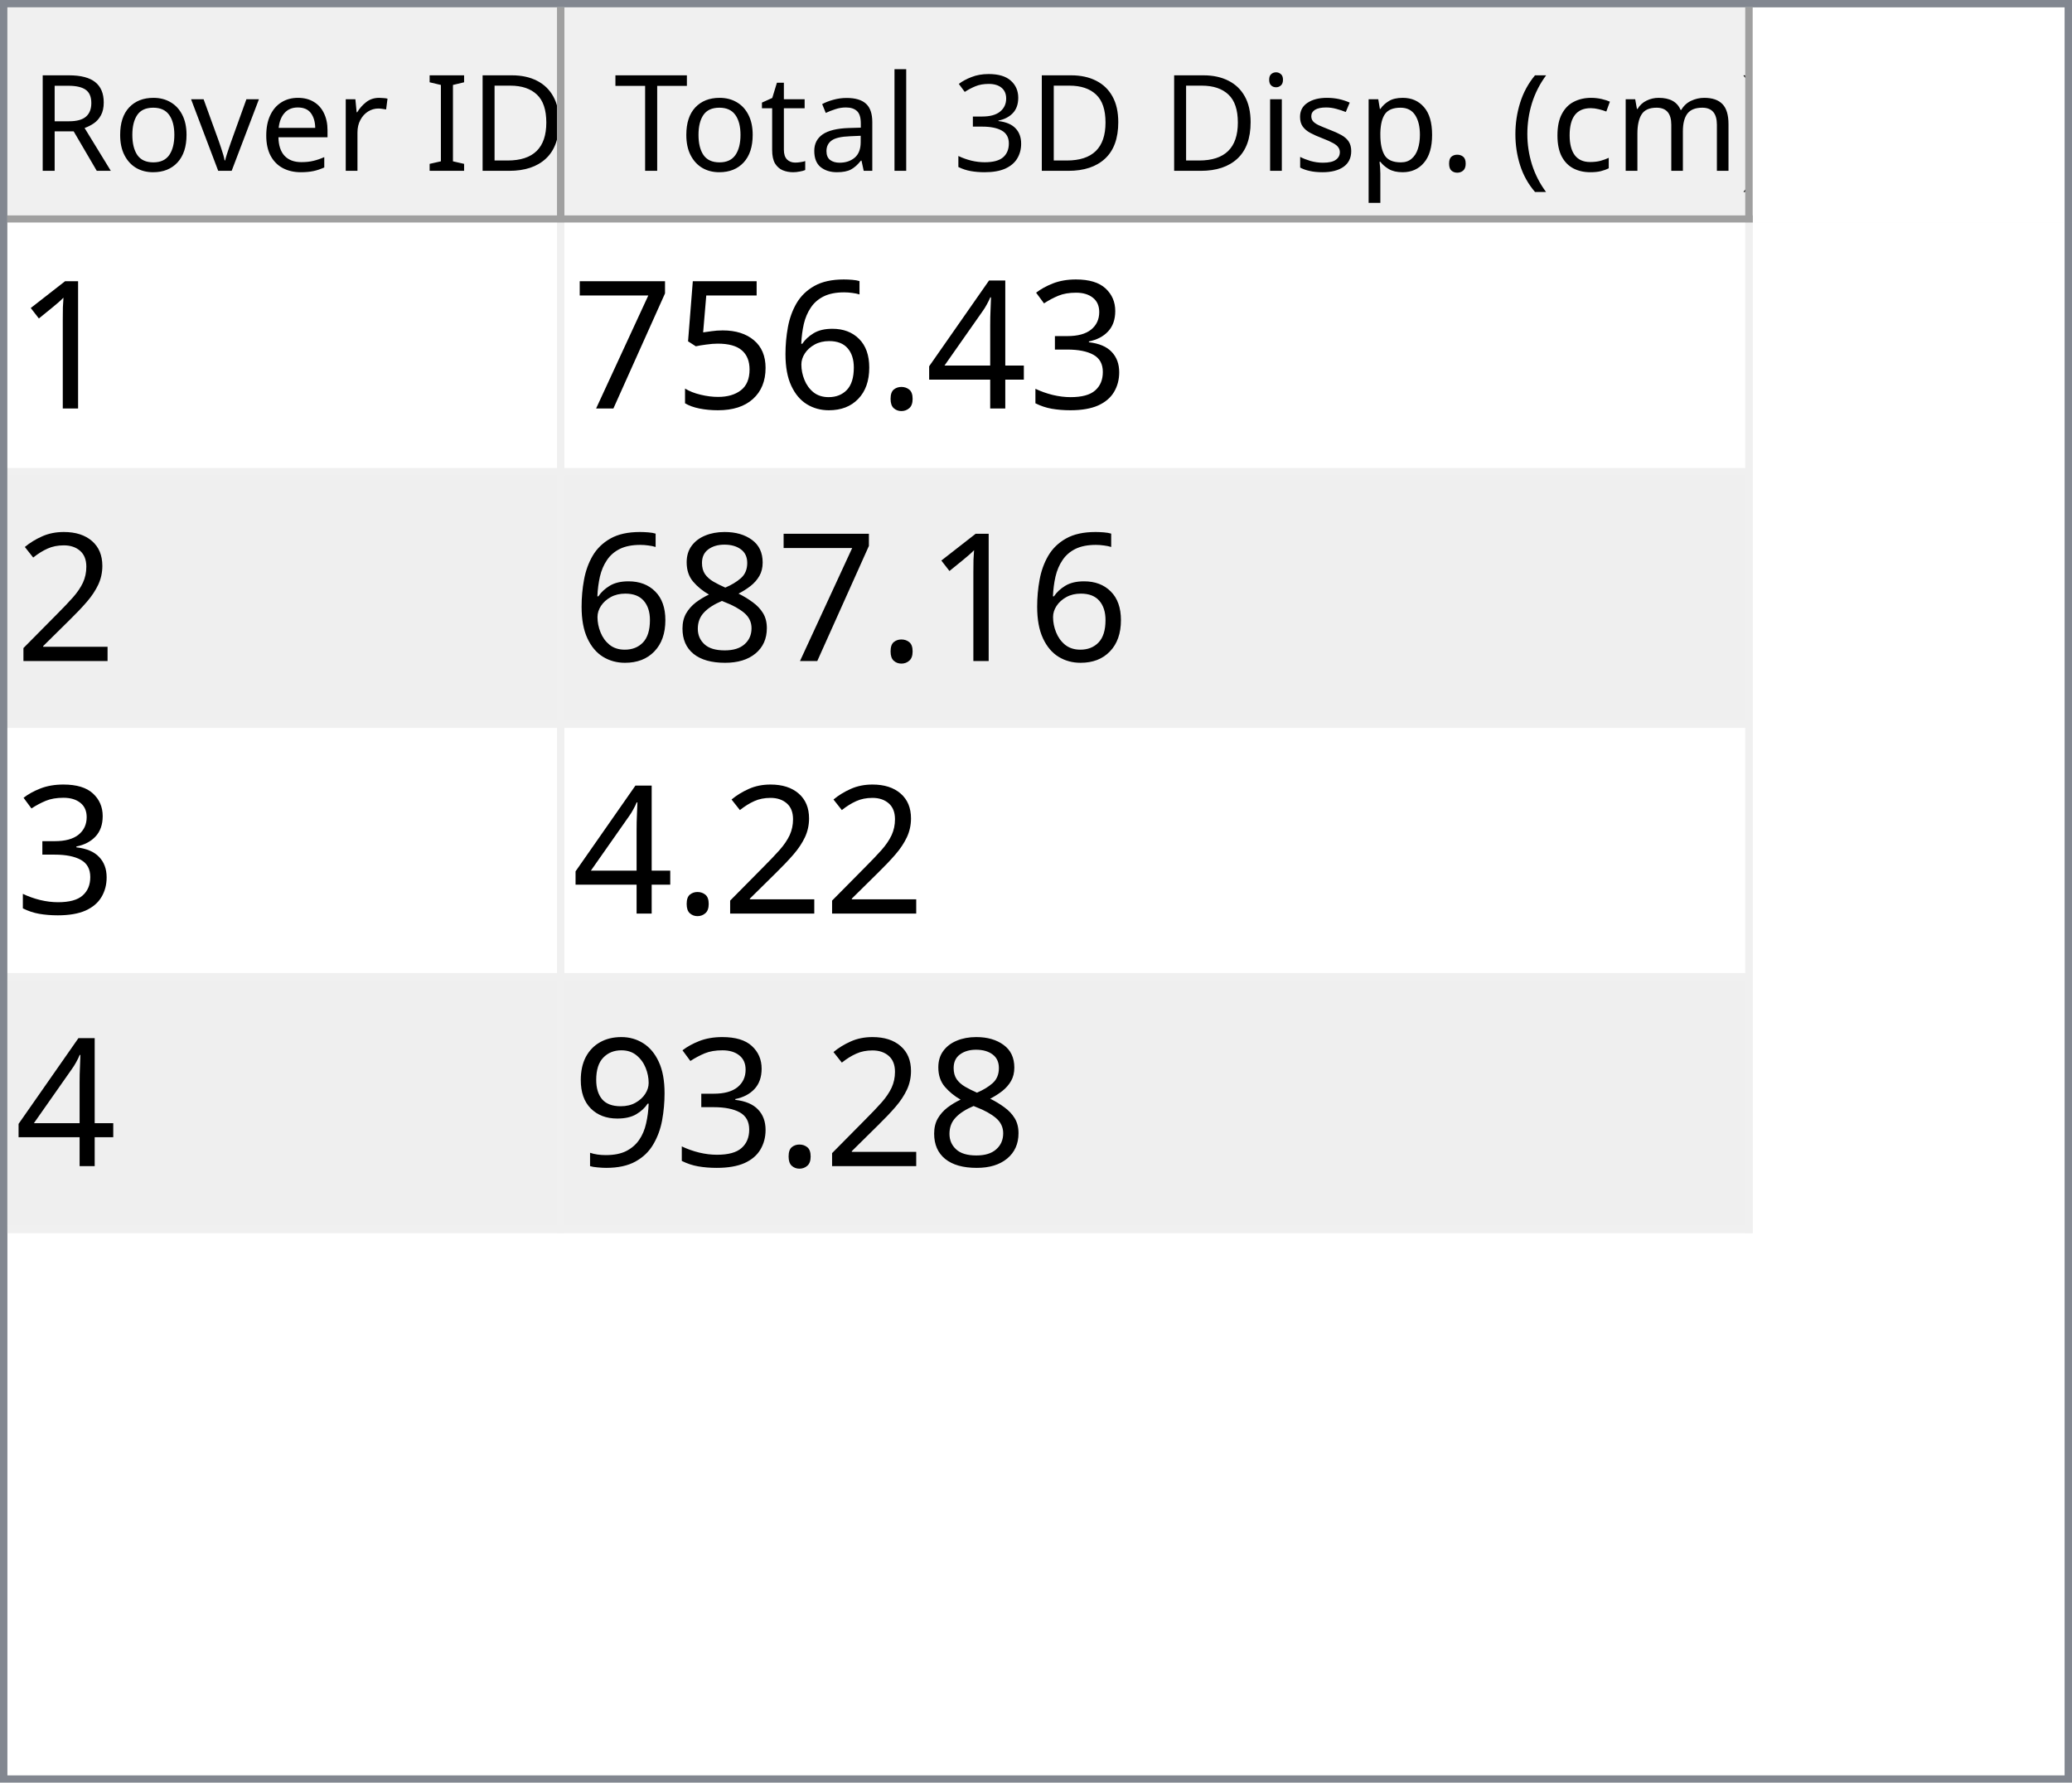
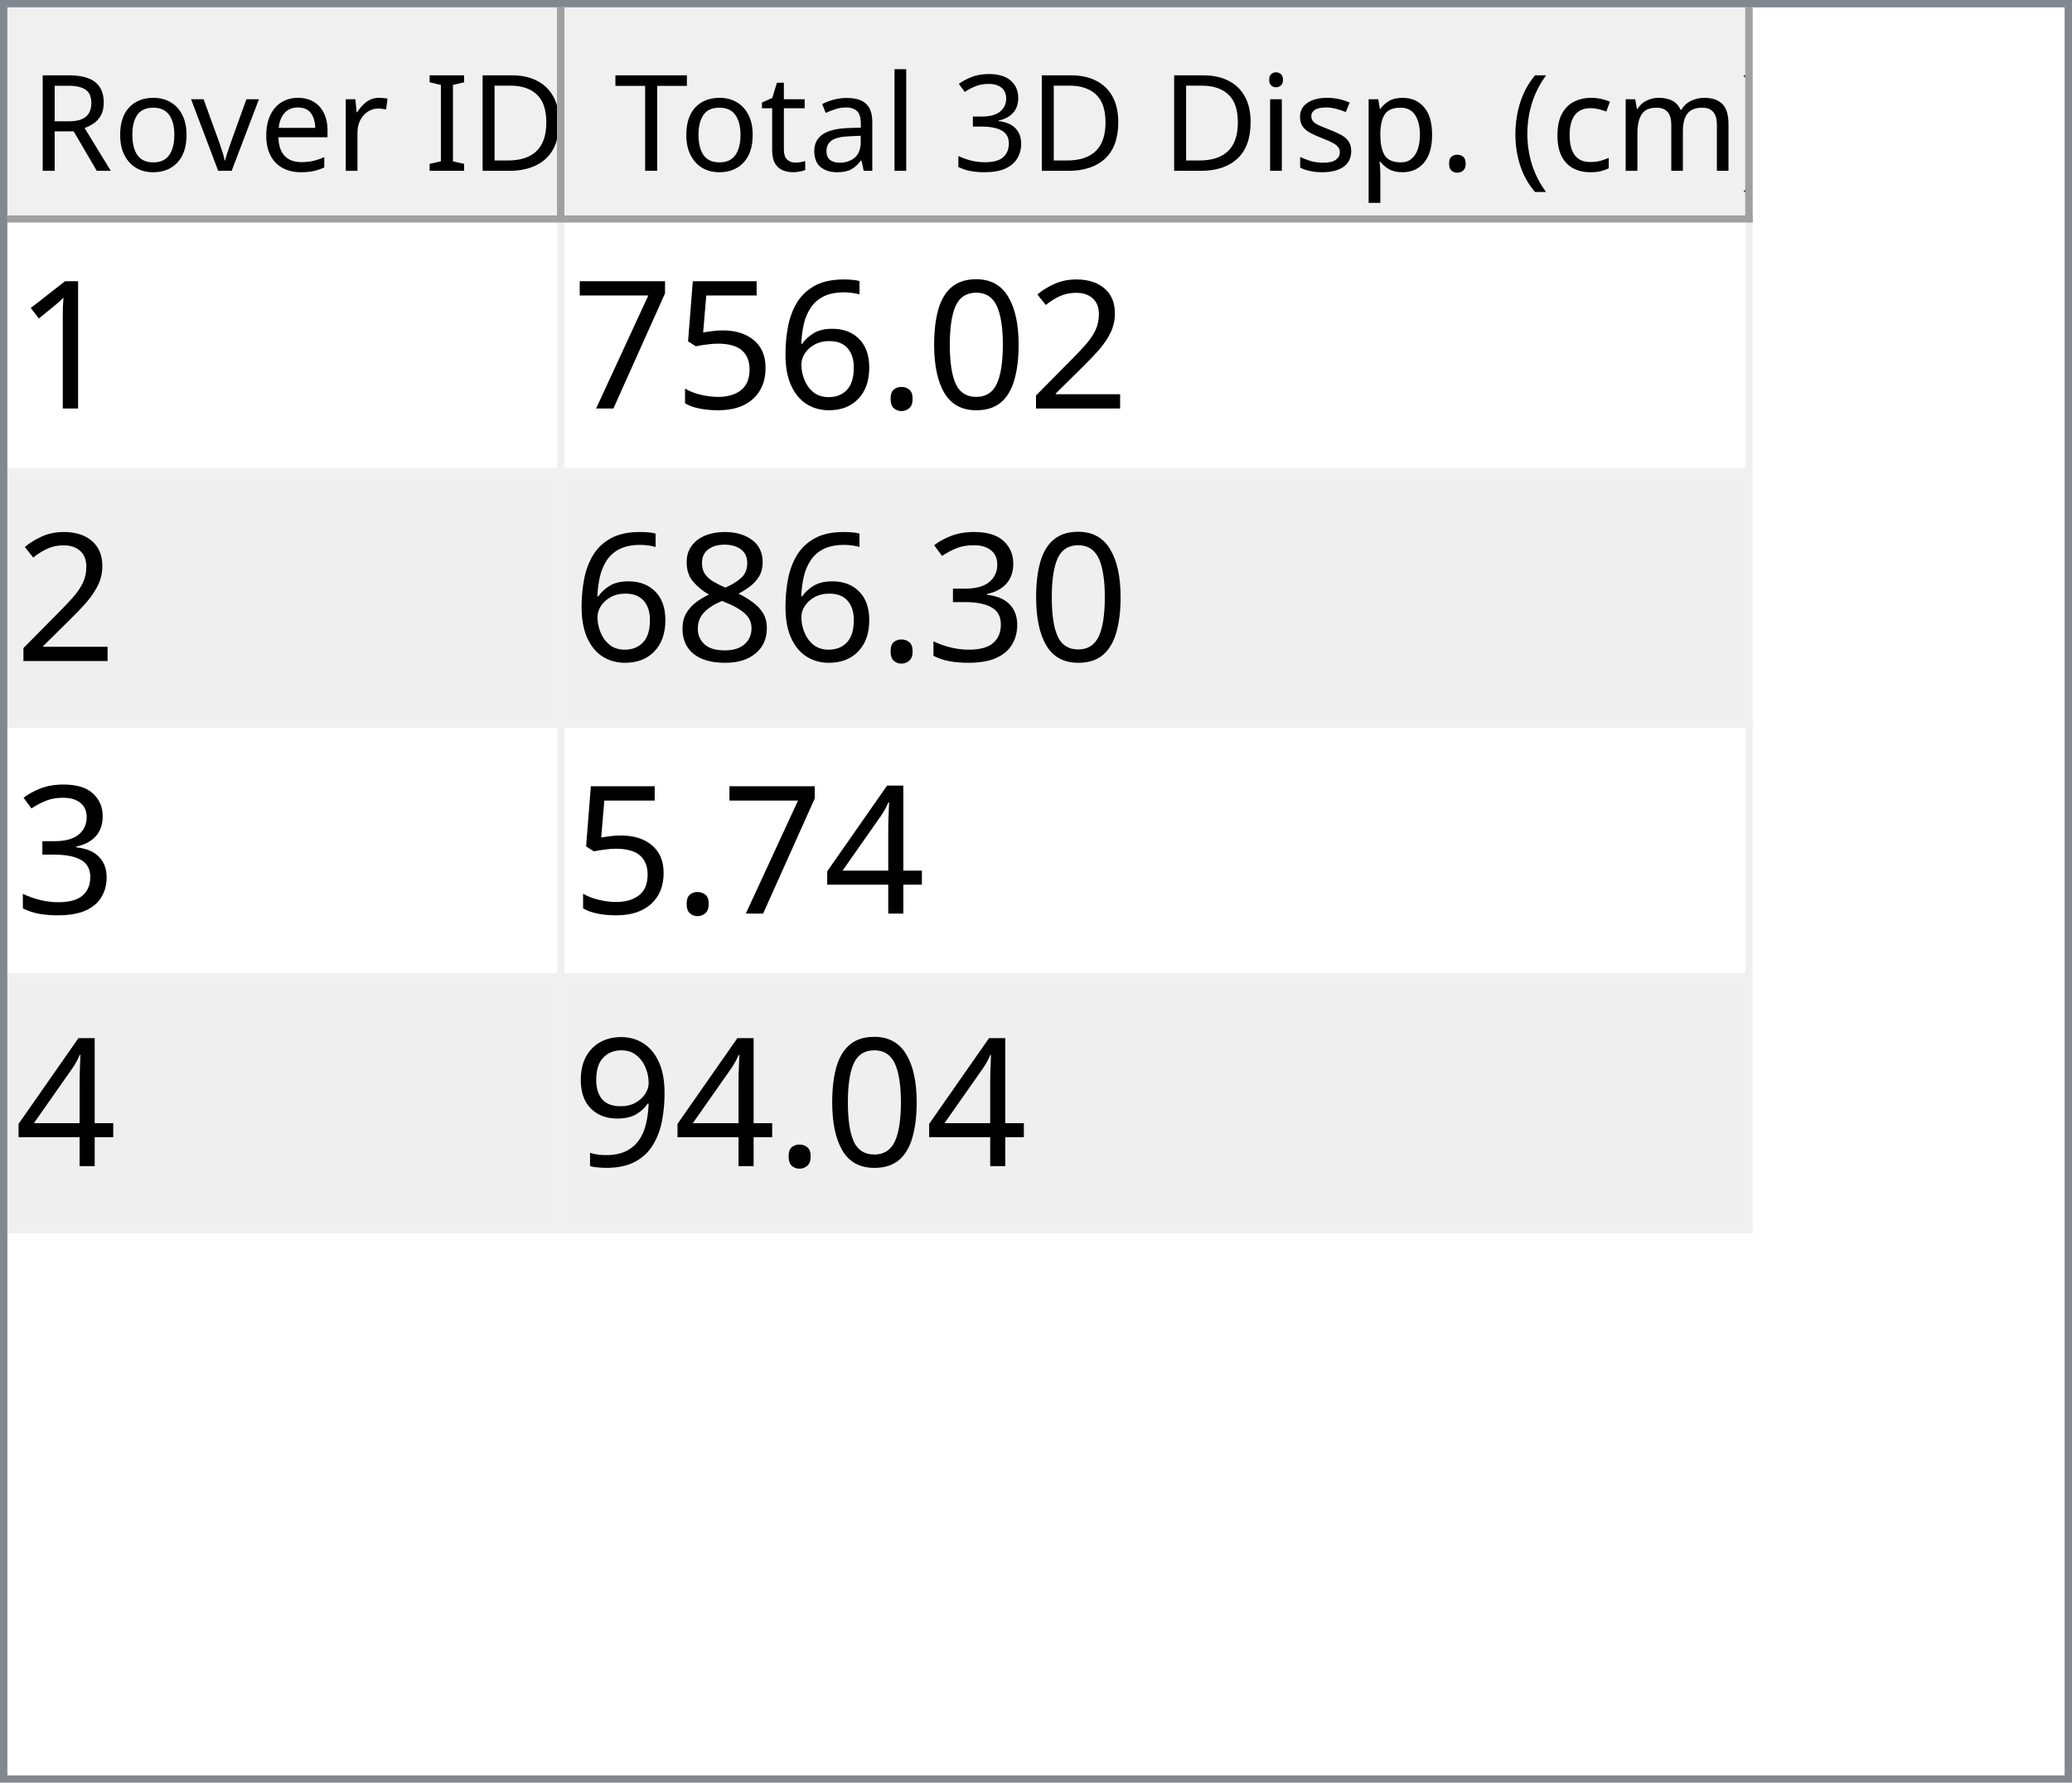
<svg xmlns="http://www.w3.org/2000/svg" style="fill-opacity:1; color-rendering:auto; color-interpolation:auto; text-rendering:auto; stroke:black; stroke-linecap:square; stroke-miterlimit:10; shape-rendering:auto; stroke-opacity:1; fill:black; stroke-dasharray:none; font-weight:normal; stroke-width:1; font-family:'Dialog'; font-style:normal; stroke-linejoin:miter; font-size:12px; stroke-dashoffset:0; image-rendering:auto;" width="279" height="240">
  <defs id="genericDefs" />
  <g>
    <defs id="defs1">
      <clipPath clipPathUnits="userSpaceOnUse" id="clipPath1">
        <path d="M0 0 L279 0 L279 240 L0 240 L0 0 Z" />
      </clipPath>
      <clipPath clipPathUnits="userSpaceOnUse" id="clipPath2">
        <path d="M0 0 L0 240 L279 240 L279 0 Z" />
      </clipPath>
      <clipPath clipPathUnits="userSpaceOnUse" id="clipPath3">
        <path d="M0 0 L0 29 L277 29 L277 0 Z" />
      </clipPath>
      <clipPath clipPathUnits="userSpaceOnUse" id="clipPath4">
        <path d="M0 0 L0 29 L75 29 L75 0 Z" />
      </clipPath>
      <clipPath clipPathUnits="userSpaceOnUse" id="clipPath5">
        <path d="M1 1 L1 28 L74 28 L74 1 Z" />
      </clipPath>
      <clipPath clipPathUnits="userSpaceOnUse" id="clipPath6">
        <path d="M0 0 L0 27 L73 27 L73 0 Z" />
      </clipPath>
      <clipPath clipPathUnits="userSpaceOnUse" id="clipPath7">
        <path d="M-0.5 -0.5 L-0.5 28.5 L74.5 28.5 L74.5 -0.5 Z" />
      </clipPath>
      <clipPath clipPathUnits="userSpaceOnUse" id="clipPath8">
        <path d="M0 0 L0 29 L160 29 L160 0 Z" />
      </clipPath>
      <clipPath clipPathUnits="userSpaceOnUse" id="clipPath9">
        <path d="M1 1 L1 28 L159 28 L159 1 Z" />
      </clipPath>
      <clipPath clipPathUnits="userSpaceOnUse" id="clipPath10">
        <path d="M0 0 L0 27 L158 27 L158 0 Z" />
      </clipPath>
      <clipPath clipPathUnits="userSpaceOnUse" id="clipPath11">
        <path d="M-0.5 -0.5 L-0.5 28.5 L159.5 28.5 L159.5 -0.5 Z" />
      </clipPath>
      <clipPath clipPathUnits="userSpaceOnUse" id="clipPath12">
        <path d="M0 0 L0 209 L277 209 L277 0 Z" />
      </clipPath>
      <clipPath clipPathUnits="userSpaceOnUse" id="clipPath13">
        <path d="M0 0 L0 136 L235 136 L235 0 Z" />
      </clipPath>
      <clipPath clipPathUnits="userSpaceOnUse" id="clipPath14">
        <path d="M-0.5 -0.5 L-0.5 135.5 L234.5 135.5 L234.5 -0.5 Z" />
      </clipPath>
      <clipPath clipPathUnits="userSpaceOnUse" id="clipPath15">
        <path d="M0 0 L0 33 L74 33 L74 0 Z" />
      </clipPath>
      <clipPath clipPathUnits="userSpaceOnUse" id="clipPath16">
        <path d="M0 0 L0 33 L159 33 L159 0 Z" />
      </clipPath>
      <font horiz-adv-x="64.551" id="font1">
        <font-face ascent="107.91" descent="25.098" units-per-em="100" style="font-style:normal; font-family:Segoe UI; font-weight:normal;" />
        <missing-glyph horiz-adv-x="64.551" d="M8.109 0 L8.109 68.266 L56.453 68.266 L56.453 0 L8.109 0 ZM15.328 7.234 L49.219 7.234 L49.219 61.031 L15.328 61.031 L15.328 7.234 Z" />
        <glyph unicode="D" horiz-adv-x="70.117" d="M9.188 0 L9.188 70.016 L28.516 70.016 Q65.531 70.016 65.531 35.891 Q65.531 19.672 55.25 9.836 Q44.969 0 27.734 0 L9.188 0 ZM17.391 62.594 L17.391 7.422 L27.828 7.422 Q41.609 7.422 49.273 14.797 Q56.938 22.172 56.938 35.688 Q56.938 62.594 28.328 62.594 L17.391 62.594 Z" />
        <glyph unicode="I" horiz-adv-x="26.611" d="M17.391 0 L9.188 0 L9.188 70.016 L17.391 70.016 L17.391 0 Z" />
        <glyph unicode=" " horiz-adv-x="27.393" d="" />
        <glyph unicode="r" horiz-adv-x="34.766" d="M34.188 41.891 Q32.078 43.5 28.125 43.5 Q23 43.5 19.555 38.672 Q16.109 33.844 16.109 25.484 L16.109 0 L8.109 0 L8.109 50 L16.109 50 L16.109 39.703 L16.312 39.703 Q18.016 44.969 21.531 47.922 Q25.047 50.875 29.391 50.875 Q32.516 50.875 34.188 50.203 L34.188 41.891 Z" />
        <glyph unicode="e" horiz-adv-x="52.295" d="M48.297 23 L12.984 23 Q13.188 14.656 17.484 10.109 Q21.781 5.562 29.297 5.562 Q37.75 5.562 44.828 11.141 L44.828 3.609 Q38.234 -1.172 27.391 -1.172 Q16.797 -1.172 10.742 5.641 Q4.688 12.453 4.688 24.812 Q4.688 36.469 11.305 43.82 Q17.922 51.172 27.734 51.172 Q37.547 51.172 42.922 44.828 Q48.297 38.484 48.297 27.203 L48.297 23 ZM40.094 29.781 Q40.047 36.719 36.75 40.578 Q33.453 44.438 27.594 44.438 Q21.922 44.438 17.969 40.383 Q14.016 36.328 13.094 29.781 L40.094 29.781 Z" />
        <glyph unicode="v" horiz-adv-x="47.9" d="M47.406 50 L27.484 0 L19.625 0 L0.688 50 L9.469 50 L22.172 13.672 Q23.578 9.672 23.922 6.688 L24.125 6.688 Q24.609 10.453 25.688 13.484 L38.969 50 L47.406 50 Z" />
        <glyph unicode="o" horiz-adv-x="58.594" d="M29 -1.172 Q17.922 -1.172 11.305 5.836 Q4.688 12.844 4.688 24.422 Q4.688 37.016 11.57 44.094 Q18.453 51.172 30.172 51.172 Q41.359 51.172 47.633 44.289 Q53.906 37.406 53.906 25.203 Q53.906 13.234 47.141 6.031 Q40.375 -1.172 29 -1.172 ZM29.594 44.438 Q21.875 44.438 17.383 39.188 Q12.891 33.938 12.891 24.703 Q12.891 15.828 17.43 10.695 Q21.969 5.562 29.594 5.562 Q37.359 5.562 41.531 10.594 Q45.703 15.625 45.703 24.906 Q45.703 34.281 41.531 39.359 Q37.359 44.438 29.594 44.438 Z" />
        <glyph unicode="R" horiz-adv-x="59.814" d="M59.375 0 L49.609 0 L37.891 19.625 Q36.281 22.359 34.766 24.289 Q33.25 26.219 31.664 27.438 Q30.078 28.656 28.25 29.219 Q26.422 29.781 24.125 29.781 L17.391 29.781 L17.391 0 L9.188 0 L9.188 70.016 L30.078 70.016 Q34.672 70.016 38.555 68.867 Q42.438 67.719 45.289 65.375 Q48.141 63.031 49.758 59.547 Q51.375 56.062 51.375 51.375 Q51.375 47.703 50.273 44.656 Q49.172 41.609 47.148 39.211 Q45.125 36.812 42.266 35.133 Q39.406 33.453 35.844 32.516 L35.844 32.328 Q37.594 31.547 38.891 30.547 Q40.188 29.547 41.359 28.18 Q42.531 26.812 43.68 25.078 Q44.828 23.344 46.234 21.047 L59.375 0 ZM17.391 62.594 L17.391 37.203 L28.516 37.203 Q31.594 37.203 34.203 38.133 Q36.812 39.062 38.719 40.797 Q40.625 42.531 41.703 45.047 Q42.781 47.562 42.781 50.688 Q42.781 56.297 39.141 59.445 Q35.5 62.594 28.609 62.594 L17.391 62.594 Z" />
        <glyph unicode=")" horiz-adv-x="30.176" d="M8.297 -15.922 L1.172 -15.922 Q16.406 2.344 16.406 26.812 Q16.406 51.469 1.078 70.016 L8.297 70.016 Q23.531 52.156 23.531 26.703 Q23.531 1.375 8.297 -15.922 Z" />
        <glyph unicode="m" horiz-adv-x="86.133" d="M79.109 0 L71.094 0 L71.094 28.719 Q71.094 37.016 68.531 40.727 Q65.969 44.438 59.906 44.438 Q54.781 44.438 51.195 39.75 Q47.609 35.062 47.609 28.516 L47.609 0 L39.594 0 L39.594 29.688 Q39.594 44.438 28.219 44.438 Q22.953 44.438 19.531 40.016 Q16.109 35.594 16.109 28.516 L16.109 0 L8.109 0 L8.109 50 L16.109 50 L16.109 42.094 L16.312 42.094 Q21.625 51.172 31.844 51.172 Q36.969 51.172 40.773 48.312 Q44.578 45.453 46 40.828 Q51.562 51.172 62.594 51.172 Q79.109 51.172 79.109 30.812 L79.109 0 Z" />
        <glyph unicode="c" horiz-adv-x="46.191" d="M42.188 2.297 Q36.422 -1.172 28.516 -1.172 Q17.828 -1.172 11.258 5.789 Q4.688 12.75 4.688 23.828 Q4.688 36.188 11.766 43.68 Q18.844 51.172 30.672 51.172 Q37.25 51.172 42.281 48.734 L42.281 40.531 Q36.719 44.438 30.375 44.438 Q22.703 44.438 17.797 38.945 Q12.891 33.453 12.891 24.516 Q12.891 15.719 17.508 10.641 Q22.125 5.562 29.891 5.562 Q36.422 5.562 42.188 9.906 L42.188 2.297 Z" />
        <glyph unicode="(" horiz-adv-x="30.176" d="M29.109 -15.922 L21.969 -15.922 Q6.844 1.375 6.844 26.703 Q6.844 52.156 21.969 70.016 L29.203 70.016 Q13.875 51.469 13.875 26.812 Q13.875 2.344 29.109 -15.922 Z" />
        <glyph unicode="." horiz-adv-x="21.68" d="M10.891 -1.078 Q8.641 -1.078 7.055 0.539 Q5.469 2.156 5.469 4.391 Q5.469 6.641 7.055 8.273 Q8.641 9.906 10.891 9.906 Q13.188 9.906 14.797 8.273 Q16.406 6.641 16.406 4.391 Q16.406 2.156 14.797 0.539 Q13.188 -1.078 10.891 -1.078 Z" />
        <glyph unicode="p" horiz-adv-x="58.789" d="M16.312 7.234 L16.109 7.234 L16.109 -23 L8.109 -23 L8.109 50 L16.109 50 L16.109 41.219 L16.312 41.219 Q22.219 51.172 33.594 51.172 Q43.266 51.172 48.688 44.461 Q54.109 37.75 54.109 26.469 Q54.109 13.922 48 6.375 Q41.891 -1.172 31.297 -1.172 Q21.578 -1.172 16.312 7.234 ZM16.109 27.391 L16.109 20.406 Q16.109 14.203 20.141 9.883 Q24.172 5.562 30.375 5.562 Q37.641 5.562 41.773 11.133 Q45.906 16.703 45.906 26.609 Q45.906 34.969 42.047 39.703 Q38.188 44.438 31.594 44.438 Q24.609 44.438 20.359 39.578 Q16.109 34.719 16.109 27.391 Z" />
        <glyph unicode="s" horiz-adv-x="42.432" d="M5.078 1.812 L5.078 10.406 Q11.625 5.562 19.484 5.562 Q30.031 5.562 30.031 12.594 Q30.031 14.594 29.125 15.992 Q28.219 17.391 26.68 18.461 Q25.141 19.531 23.07 20.383 Q21 21.234 18.609 22.172 Q15.281 23.484 12.766 24.828 Q10.25 26.172 8.57 27.859 Q6.891 29.547 6.031 31.695 Q5.172 33.844 5.172 36.719 Q5.172 40.234 6.789 42.945 Q8.406 45.656 11.086 47.484 Q13.766 49.312 17.211 50.242 Q20.656 51.172 24.312 51.172 Q30.812 51.172 35.938 48.922 L35.938 40.828 Q30.422 44.438 23.25 44.438 Q21 44.438 19.195 43.922 Q17.391 43.406 16.094 42.477 Q14.797 41.547 14.086 40.258 Q13.375 38.969 13.375 37.406 Q13.375 35.453 14.086 34.133 Q14.797 32.812 16.164 31.789 Q17.531 30.766 19.484 29.938 Q21.438 29.109 23.922 28.125 Q27.25 26.859 29.883 25.516 Q32.516 24.172 34.375 22.484 Q36.234 20.797 37.234 18.602 Q38.234 16.406 38.234 13.375 Q38.234 9.672 36.602 6.938 Q34.969 4.203 32.234 2.398 Q29.5 0.594 25.93 -0.289 Q22.359 -1.172 18.453 -1.172 Q10.75 -1.172 5.078 1.812 Z" />
        <glyph unicode="i" horiz-adv-x="24.219" d="M12.203 62.703 Q10.062 62.703 8.547 64.164 Q7.031 65.625 7.031 67.875 Q7.031 70.125 8.547 71.609 Q10.062 73.094 12.203 73.094 Q14.406 73.094 15.945 71.609 Q17.484 70.125 17.484 67.875 Q17.484 65.719 15.945 64.211 Q14.406 62.703 12.203 62.703 ZM16.109 0 L8.109 0 L8.109 50 L16.109 50 L16.109 0 Z" />
        <glyph unicode="3" horiz-adv-x="53.906" d="M46.531 19.828 Q46.531 15.094 44.75 11.211 Q42.969 7.328 39.719 4.57 Q36.469 1.812 31.93 0.297 Q27.391 -1.219 21.922 -1.219 Q11.922 -1.219 6 2.594 L6 11.188 Q13.094 5.609 22.219 5.609 Q25.875 5.609 28.828 6.539 Q31.781 7.469 33.906 9.227 Q36.031 10.984 37.18 13.477 Q38.328 15.969 38.328 19.094 Q38.328 32.812 18.797 32.812 L12.984 32.812 L12.984 39.594 L18.5 39.594 Q35.797 39.594 35.797 52.484 Q35.797 64.406 22.609 64.406 Q15.188 64.406 8.688 59.422 L8.688 67.188 Q15.375 71.188 24.609 71.188 Q29 71.188 32.57 69.969 Q36.141 68.75 38.68 66.555 Q41.219 64.359 42.609 61.281 Q44 58.203 44 54.5 Q44 40.672 30.031 36.719 L30.031 36.531 Q33.594 36.141 36.625 34.797 Q39.656 33.453 41.852 31.305 Q44.047 29.156 45.289 26.25 Q46.531 23.344 46.531 19.828 Z" />
        <glyph unicode="l" horiz-adv-x="24.219" d="M16.109 0 L8.109 0 L8.109 74.031 L16.109 74.031 L16.109 0 Z" />
        <glyph unicode="a" horiz-adv-x="50.879" d="M43.891 0 L35.891 0 L35.891 7.812 L35.688 7.812 Q30.469 -1.172 20.312 -1.172 Q12.844 -1.172 8.617 2.781 Q4.391 6.734 4.391 13.281 Q4.391 27.297 20.906 29.594 L35.891 31.688 Q35.891 44.438 25.594 44.438 Q16.547 44.438 9.281 38.281 L9.281 46.484 Q16.656 51.172 26.266 51.172 Q43.891 51.172 43.891 32.516 L43.891 0 ZM35.891 25.297 L23.828 23.641 Q18.266 22.859 15.43 20.875 Q12.594 18.891 12.594 13.875 Q12.594 10.203 15.211 7.883 Q17.828 5.562 22.172 5.562 Q28.125 5.562 32.008 9.742 Q35.891 13.922 35.891 20.312 L35.891 25.297 Z" />
        <glyph unicode="t" horiz-adv-x="33.887" d="M31.297 0.484 Q28.469 -1.078 23.828 -1.078 Q10.688 -1.078 10.688 13.578 L10.688 43.172 L2.094 43.172 L2.094 50 L10.688 50 L10.688 62.203 L18.703 64.797 L18.703 50 L31.297 50 L31.297 43.172 L18.703 43.172 L18.703 14.984 Q18.703 9.969 20.414 7.82 Q22.125 5.672 26.078 5.672 Q29.109 5.672 31.297 7.328 L31.297 0.484 Z" />
        <glyph unicode="T" horiz-adv-x="52.393" d="M50.594 62.594 L30.375 62.594 L30.375 0 L22.172 0 L22.172 62.594 L2 62.594 L2 70.016 L50.594 70.016 L50.594 62.594 Z" />
      </font>
      <font horiz-adv-x="75.0" id="font2">
        <font-face ascent="100.537" descent="21.973" units-per-em="100" style="font-style:normal; font-family:sans-serif; font-weight:normal;" />
        <missing-glyph horiz-adv-x="75.0" d="M12.5 0 L12.5 62.5 L62.5 62.5 L62.5 0 L12.5 0 ZM14.062 1.562 L60.938 1.562 L60.938 60.938 L14.062 60.938 L14.062 1.562 Z" />
        <glyph unicode="1" horiz-adv-x="55.615" d="M37.25 0 L28.469 0 L28.469 56 Q25.297 52.984 20.141 49.953 Q14.984 46.922 10.891 45.406 L10.891 53.906 Q18.266 57.375 23.781 62.305 Q29.297 67.234 31.594 71.875 L37.25 71.875 L37.25 0 Z" />
-         <glyph unicode="3" horiz-adv-x="55.615" d="M4.203 18.891 L12.984 20.062 Q14.5 12.594 18.141 9.297 Q21.781 6 27 6 Q33.203 6 37.477 10.297 Q41.75 14.594 41.75 20.953 Q41.75 27 37.797 30.93 Q33.844 34.859 27.734 34.859 Q25.25 34.859 21.531 33.891 L22.516 41.609 Q23.391 41.5 23.922 41.5 Q29.547 41.5 34.039 44.43 Q38.531 47.359 38.531 53.469 Q38.531 58.297 35.258 61.477 Q31.984 64.656 26.812 64.656 Q21.688 64.656 18.266 61.43 Q14.844 58.203 13.875 51.766 L5.078 53.328 Q6.688 62.156 12.398 67.016 Q18.109 71.875 26.609 71.875 Q32.469 71.875 37.398 69.359 Q42.328 66.844 44.945 62.5 Q47.562 58.156 47.562 53.266 Q47.562 48.641 45.07 44.828 Q42.578 41.016 37.703 38.766 Q44.047 37.312 47.562 32.695 Q51.078 28.078 51.078 21.141 Q51.078 11.766 44.242 5.25 Q37.406 -1.266 26.953 -1.266 Q17.531 -1.266 11.305 4.352 Q5.078 9.969 4.203 18.891 Z" />
-         <glyph unicode="4" horiz-adv-x="55.615" d="M32.328 0 L32.328 17.141 L1.266 17.141 L1.266 25.203 L33.938 71.578 L41.109 71.578 L41.109 25.203 L50.781 25.203 L50.781 17.141 L41.109 17.141 L41.109 0 L32.328 0 ZM32.328 25.203 L32.328 57.469 L9.906 25.203 L32.328 25.203 Z" />
+         <glyph unicode="2" horiz-adv-x="55.615" d="M50.344 8.453 L50.344 0 L3.031 0 Q2.938 3.172 4.047 6.109 Q5.859 10.938 9.836 15.625 Q13.812 20.312 21.344 26.469 Q33.016 36.031 37.117 41.625 Q41.219 47.219 41.219 52.203 Q41.219 57.422 37.477 61.008 Q33.734 64.594 27.734 64.594 Q21.391 64.594 17.578 60.789 Q13.766 56.984 13.719 50.25 L4.688 51.172 Q5.609 61.281 11.664 66.578 Q17.719 71.875 27.938 71.875 Q38.234 71.875 44.242 66.164 Q50.25 60.453 50.25 52 Q50.25 47.703 48.492 43.555 Q46.734 39.406 42.656 34.812 Q38.578 30.219 29.109 22.219 Q21.188 15.578 18.945 13.211 Q16.703 10.844 15.234 8.453 L50.344 8.453 Z" />
+         <glyph unicode="0" horiz-adv-x="55.615" d="M4.156 35.297 Q4.156 48 6.766 55.742 Q9.375 63.484 14.523 67.68 Q19.672 71.875 27.484 71.875 Q33.25 71.875 37.594 69.555 Q41.938 67.234 44.773 62.867 Q47.609 58.5 49.219 52.227 Q50.828 45.953 50.828 35.297 Q50.828 22.703 48.242 14.969 Q45.656 7.234 40.508 3.008 Q35.359 -1.219 27.484 -1.219 Q17.141 -1.219 11.234 6.203 Q4.156 15.141 4.156 35.297 ZM13.188 35.297 Q13.188 17.672 17.312 11.836 Q21.438 6 27.484 6 Q33.547 6 37.672 11.859 Q41.797 17.719 41.797 35.297 Q41.797 52.984 37.672 58.789 Q33.547 64.594 27.391 64.594 Q21.344 64.594 17.719 59.469 Q13.188 52.938 13.188 35.297 Z" />
        <glyph unicode="." horiz-adv-x="27.783" d="M9.078 0 L9.078 10.016 L19.094 10.016 L19.094 0 L9.078 0 Z" />
        <glyph unicode="6" horiz-adv-x="55.615" d="M49.75 54.047 L41.016 53.375 Q39.844 58.547 37.703 60.891 Q34.125 64.656 28.906 64.656 Q24.703 64.656 21.531 62.312 Q17.391 59.281 14.992 53.469 Q12.594 47.656 12.5 36.922 Q15.672 41.75 20.266 44.094 Q24.859 46.438 29.891 46.438 Q38.672 46.438 44.852 39.969 Q51.031 33.5 51.031 23.25 Q51.031 16.5 48.125 10.719 Q45.219 4.938 40.141 1.859 Q35.062 -1.219 28.609 -1.219 Q17.625 -1.219 10.695 6.859 Q3.766 14.938 3.766 33.5 Q3.766 54.25 11.422 63.672 Q18.109 71.875 29.438 71.875 Q37.891 71.875 43.289 67.141 Q48.688 62.406 49.75 54.047 ZM13.875 23.188 Q13.875 18.656 15.797 14.508 Q17.719 10.359 21.188 8.18 Q24.656 6 28.469 6 Q34.031 6 38.039 10.492 Q42.047 14.984 42.047 22.703 Q42.047 30.125 38.086 34.398 Q34.125 38.672 28.125 38.672 Q22.172 38.672 18.023 34.398 Q13.875 30.125 13.875 23.188 Z" />
        <glyph unicode="5" horiz-adv-x="55.615" d="M4.156 18.75 L13.375 19.531 Q14.406 12.797 18.141 9.398 Q21.875 6 27.156 6 Q33.5 6 37.891 10.789 Q42.281 15.578 42.281 23.484 Q42.281 31 38.062 35.352 Q33.844 39.703 27 39.703 Q22.75 39.703 19.336 37.773 Q15.922 35.844 13.969 32.766 L5.719 33.844 L12.641 70.609 L48.25 70.609 L48.25 62.203 L19.672 62.203 L15.828 42.969 Q22.266 47.469 29.344 47.469 Q38.719 47.469 45.164 40.969 Q51.609 34.469 51.609 24.266 Q51.609 14.547 45.953 7.469 Q39.062 -1.219 27.156 -1.219 Q17.391 -1.219 11.211 4.25 Q5.031 9.719 4.156 18.75 Z" />
        <glyph unicode="7" horiz-adv-x="55.615" d="M4.734 62.203 L4.734 70.656 L51.078 70.656 L51.078 63.812 Q44.234 56.547 37.523 44.484 Q30.812 32.422 27.156 19.672 Q24.516 10.688 23.781 0 L14.75 0 Q14.891 8.453 18.062 20.414 Q21.234 32.375 27.172 43.484 Q33.109 54.594 39.797 62.203 L4.734 62.203 Z" />
-         <glyph unicode="2" horiz-adv-x="55.615" d="M50.344 8.453 L50.344 0 L3.031 0 Q2.938 3.172 4.047 6.109 Q5.859 10.938 9.836 15.625 Q13.812 20.312 21.344 26.469 Q33.016 36.031 37.117 41.625 Q41.219 47.219 41.219 52.203 Q41.219 57.422 37.477 61.008 Q33.734 64.594 27.734 64.594 Q21.391 64.594 17.578 60.789 Q13.766 56.984 13.719 50.25 L4.688 51.172 Q5.609 61.281 11.664 66.578 Q17.719 71.875 27.938 71.875 Q38.234 71.875 44.242 66.164 Q50.25 60.453 50.25 52 Q50.25 47.703 48.492 43.555 Q46.734 39.406 42.656 34.812 Q38.578 30.219 29.109 22.219 Q21.188 15.578 18.945 13.211 Q16.703 10.844 15.234 8.453 L50.344 8.453 Z" />
+         <glyph unicode="3" horiz-adv-x="55.615" d="M4.203 18.891 L12.984 20.062 Q14.5 12.594 18.141 9.297 Q21.781 6 27 6 Q33.203 6 37.477 10.297 Q41.75 14.594 41.75 20.953 Q41.75 27 37.797 30.93 Q33.844 34.859 27.734 34.859 Q25.25 34.859 21.531 33.891 L22.516 41.609 Q23.391 41.5 23.922 41.5 Q29.547 41.5 34.039 44.43 Q38.531 47.359 38.531 53.469 Q38.531 58.297 35.258 61.477 Q31.984 64.656 26.812 64.656 Q21.688 64.656 18.266 61.43 Q14.844 58.203 13.875 51.766 L5.078 53.328 Q6.688 62.156 12.398 67.016 Q18.109 71.875 26.609 71.875 Q32.469 71.875 37.398 69.359 Q42.328 66.844 44.945 62.5 Q47.562 58.156 47.562 53.266 Q47.562 48.641 45.07 44.828 Q42.578 41.016 37.703 38.766 Q44.047 37.312 47.562 32.695 Q51.078 28.078 51.078 21.141 Q51.078 11.766 44.242 5.25 Q37.406 -1.266 26.953 -1.266 Q17.531 -1.266 11.305 4.352 Q5.078 9.969 4.203 18.891 Z" />
        <glyph unicode="8" horiz-adv-x="55.615" d="M17.672 38.812 Q12.203 40.828 9.57 44.539 Q6.938 48.25 6.938 53.422 Q6.938 61.234 12.555 66.555 Q18.172 71.875 27.484 71.875 Q36.859 71.875 42.578 66.43 Q48.297 60.984 48.297 53.172 Q48.297 48.188 45.68 44.508 Q43.062 40.828 37.75 38.812 Q44.344 36.672 47.781 31.883 Q51.219 27.094 51.219 20.453 Q51.219 11.281 44.727 5.031 Q38.234 -1.219 27.641 -1.219 Q17.047 -1.219 10.547 5.055 Q4.047 11.328 4.047 20.703 Q4.047 27.688 7.594 32.398 Q11.141 37.109 17.672 38.812 ZM15.922 53.719 Q15.922 48.641 19.195 45.414 Q22.469 42.188 27.688 42.188 Q32.766 42.188 36.016 45.383 Q39.266 48.578 39.266 53.219 Q39.266 58.062 35.914 61.359 Q32.562 64.656 27.594 64.656 Q22.562 64.656 19.242 61.43 Q15.922 58.203 15.922 53.719 ZM13.094 20.656 Q13.094 16.891 14.875 13.375 Q16.656 9.859 20.172 7.93 Q23.688 6 27.734 6 Q34.031 6 38.133 10.055 Q42.234 14.109 42.234 20.359 Q42.234 26.703 38.016 30.859 Q33.797 35.016 27.438 35.016 Q21.234 35.016 17.164 30.914 Q13.094 26.812 13.094 20.656 Z" />
+         <glyph unicode="4" horiz-adv-x="55.615" d="M32.328 0 L32.328 17.141 L1.266 17.141 L1.266 25.203 L33.938 71.578 L41.109 71.578 L41.109 25.203 L50.781 25.203 L50.781 17.141 L41.109 17.141 L41.109 0 L32.328 0 ZM32.328 25.203 L32.328 57.469 L9.906 25.203 L32.328 25.203 Z" />
        <glyph unicode="9" horiz-adv-x="55.615" d="M5.469 16.547 L13.922 17.328 Q14.984 11.375 18.016 8.688 Q21.047 6 25.781 6 Q29.828 6 32.883 7.859 Q35.938 9.719 37.891 12.82 Q39.844 15.922 41.164 21.195 Q42.484 26.469 42.484 31.938 Q42.484 32.516 42.438 33.688 Q39.797 29.5 35.234 26.883 Q30.672 24.266 25.344 24.266 Q16.453 24.266 10.305 30.711 Q4.156 37.156 4.156 47.703 Q4.156 58.594 10.578 65.234 Q17 71.875 26.656 71.875 Q33.641 71.875 39.43 68.117 Q45.219 64.359 48.219 57.398 Q51.219 50.438 51.219 37.25 Q51.219 23.531 48.242 15.406 Q45.266 7.281 39.383 3.031 Q33.5 -1.219 25.594 -1.219 Q17.188 -1.219 11.867 3.445 Q6.547 8.109 5.469 16.547 ZM41.453 48.141 Q41.453 55.719 37.43 60.156 Q33.406 64.594 27.734 64.594 Q21.875 64.594 17.531 59.812 Q13.188 55.031 13.188 47.406 Q13.188 40.578 17.312 36.305 Q21.438 32.031 27.484 32.031 Q33.594 32.031 37.523 36.305 Q41.453 40.578 41.453 48.141 Z" />
      </font>
    </defs>
    <g style="fill:white; stroke:white;">
      <rect x="0" y="0" width="279" style="clip-path:url(#clipPath1); stroke:none;" height="240" />
    </g>
    <g style="fill:white; text-rendering:optimizeSpeed; color-rendering:optimizeSpeed; image-rendering:optimizeSpeed; shape-rendering:crispEdges; stroke:white; color-interpolation:sRGB;">
      <rect x="0" width="279" height="240" y="0" style="stroke:none;" />
      <path style="stroke:none;" d="M0 240 L279 240 L279 0 L0 0 Z" />
    </g>
    <g style="fill:rgb(240,240,240); font-size:18px; font-family:'Segoe UI'; stroke:rgb(240,240,240);">
      <rect x="0" y="0" width="279" style="clip-path:url(#clipPath2); stroke:none;" height="240" />
    </g>
    <g style="fill:rgb(130,135,144); font-size:18px; font-family:'Segoe UI'; stroke:rgb(130,135,144);">
      <path d="M0 0 L279 0 L279 240 L0 240 L0 0 ZM1 1 L278 1 L278 239 L1 239 L1 1 Z" style="fill-rule:evenodd; clip-path:url(#clipPath2); stroke:none;" />
    </g>
    <g style="fill:white; font-size:18px; font-family:'Segoe UI'; stroke:white;" transform="translate(1,1)">
      <rect x="0" y="0" width="277" style="clip-path:url(#clipPath3); stroke:none;" height="29" />
    </g>
    <g style="fill:rgb(240,240,240); font-size:18px; font-family:'Segoe UI'; stroke:rgb(240,240,240);" transform="translate(1,1)">
      <rect x="0" y="0" width="75" style="clip-path:url(#clipPath4); stroke:none;" height="29" />
    </g>
    <g style="font-family:'Segoe UI'; font-size:18px;" transform="translate(2,2)">
      <text x="2" xml:space="preserve" y="21" style="clip-path:url(#clipPath6); stroke:none;">Rover ID</text>
    </g>
    <g transform="translate(1.5,1.5)" style="fill:rgb(160,160,160); font-size:18px; font-family:'Segoe UI'; stroke:rgb(160,160,160); stroke-linejoin:bevel;">
      <line x1="74" x2="74" y1="0" style="fill:none; clip-path:url(#clipPath7);" y2="28" />
    </g>
    <g transform="matrix(1,0,0,1,1,1) translate(0.5,0.5)" style="fill:rgb(160,160,160); font-size:18px; font-family:'Segoe UI'; stroke:rgb(160,160,160); stroke-linejoin:bevel;">
      <line x1="0" x2="74" y1="28" style="fill:none; clip-path:url(#clipPath7);" y2="28" />
    </g>
    <g style="fill:rgb(240,240,240); font-size:18px; font-family:'Segoe UI'; stroke:rgb(240,240,240);" transform="translate(76,1)">
      <rect x="0" y="0" width="160" style="clip-path:url(#clipPath8); stroke:none;" height="29" />
    </g>
    <g style="font-family:'Segoe UI'; font-size:18px;" transform="translate(77,2)">
      <text x="1" xml:space="preserve" y="21" style="clip-path:url(#clipPath10); stroke:none;"> Total 3D Disp. (cm)</text>
    </g>
    <g transform="translate(76.5,1.5)" style="fill:rgb(160,160,160); font-size:18px; font-family:'Segoe UI'; stroke:rgb(160,160,160); stroke-linejoin:bevel;">
      <line x1="159" x2="159" y1="0" style="fill:none; clip-path:url(#clipPath11);" y2="28" />
    </g>
    <g transform="matrix(1,0,0,1,76,1) translate(0.5,0.5)" style="fill:rgb(160,160,160); font-size:18px; font-family:'Segoe UI'; stroke:rgb(160,160,160); stroke-linejoin:bevel;">
      <line x1="0" x2="159" y1="28" style="fill:none; clip-path:url(#clipPath11);" y2="28" />
    </g>
    <g style="fill:white; font-size:18px; font-family:'Segoe UI'; stroke:white;" transform="translate(1,30)">
      <rect x="0" y="0" width="277" style="clip-path:url(#clipPath12); stroke:none;" height="209" />
    </g>
    <g style="fill:rgb(240,240,240); font-size:24px; font-family:sans-serif; stroke:rgb(240,240,240);" transform="translate(1,30)">
      <rect x="0" y="0" width="235" style="clip-path:url(#clipPath13); stroke:none;" height="136" />
      <line transform="translate(0.5,0.5)" x1="0" x2="234" y1="33" style="clip-path:url(#clipPath14); fill:none; stroke-linejoin:bevel;" y2="33" />
    </g>
    <g transform="matrix(1,0,0,1,1,30) translate(0.5,0.5)" style="fill:rgb(240,240,240); font-size:24px; font-family:sans-serif; stroke:rgb(240,240,240); stroke-linejoin:bevel;">
      <line x1="0" x2="234" y1="67" style="fill:none; clip-path:url(#clipPath14);" y2="67" />
    </g>
    <g transform="matrix(1,0,0,1,1,30) translate(0.5,0.5)" style="fill:rgb(240,240,240); font-size:24px; font-family:sans-serif; stroke:rgb(240,240,240); stroke-linejoin:bevel;">
      <line x1="0" x2="234" y1="101" style="fill:none; clip-path:url(#clipPath14);" y2="101" />
    </g>
    <g transform="matrix(1,0,0,1,1,30) translate(0.5,0.5)" style="fill:rgb(240,240,240); font-size:24px; font-family:sans-serif; stroke:rgb(240,240,240); stroke-linejoin:bevel;">
      <line x1="0" x2="234" y1="135" style="fill:none; clip-path:url(#clipPath14);" y2="135" />
    </g>
    <g transform="matrix(1,0,0,1,1,30) translate(0.5,0.5)" style="fill:rgb(240,240,240); font-size:24px; font-family:sans-serif; stroke:rgb(240,240,240); stroke-linejoin:bevel;">
      <line x1="74" x2="74" y1="0" style="fill:none; clip-path:url(#clipPath14);" y2="135" />
    </g>
    <g transform="matrix(1,0,0,1,1,30) translate(0.5,0.5)" style="fill:rgb(240,240,240); font-size:24px; font-family:sans-serif; stroke:rgb(240,240,240); stroke-linejoin:bevel;">
      <line x1="234" x2="234" y1="0" style="fill:none; clip-path:url(#clipPath14);" y2="135" />
    </g>
    <g style="fill:white; font-size:24px; font-family:sans-serif; stroke:white;" transform="matrix(1,0,0,1,1,30)">
      <rect x="0" y="0" width="74" style="clip-path:url(#clipPath15); stroke:none;" height="33" />
      <text x="1" y="25" style="fill:black; clip-path:url(#clipPath15); stroke:none;" xml:space="preserve">1</text>
    </g>
    <g style="fill:white; font-size:24px; font-family:sans-serif; stroke:white;" transform="matrix(1,0,0,1,1,30) translate(75,0)">
      <rect x="0" y="0" width="159" style="clip-path:url(#clipPath16); stroke:none;" height="33" />
-       <text x="1" y="25" style="fill:black; clip-path:url(#clipPath16); stroke:none;" xml:space="preserve">756.43</text>
+       <text x="1" y="25" style="fill:black; clip-path:url(#clipPath16); stroke:none;" xml:space="preserve">756.02</text>
    </g>
    <g style="fill:rgb(239,239,239); font-size:24px; font-family:sans-serif; stroke:rgb(239,239,239);" transform="matrix(1,0,0,1,1,30) translate(0,34)">
      <rect x="0" y="0" width="74" style="clip-path:url(#clipPath15); stroke:none;" height="33" />
      <text x="1" y="25" style="fill:black; clip-path:url(#clipPath15); stroke:none;" xml:space="preserve">2</text>
    </g>
    <g style="fill:rgb(239,239,239); font-size:24px; font-family:sans-serif; stroke:rgb(239,239,239);" transform="matrix(1,0,0,1,1,30) translate(75,34)">
      <rect x="0" y="0" width="159" style="clip-path:url(#clipPath16); stroke:none;" height="33" />
-       <text x="1" y="25" style="fill:black; clip-path:url(#clipPath16); stroke:none;" xml:space="preserve">687.16</text>
+       <text x="1" y="25" style="fill:black; clip-path:url(#clipPath16); stroke:none;" xml:space="preserve">686.30</text>
    </g>
    <g style="fill:white; font-size:24px; font-family:sans-serif; stroke:white;" transform="matrix(1,0,0,1,1,30) translate(0,68)">
      <rect x="0" y="0" width="74" style="clip-path:url(#clipPath15); stroke:none;" height="33" />
      <text x="1" y="25" style="fill:black; clip-path:url(#clipPath15); stroke:none;" xml:space="preserve">3</text>
    </g>
    <g style="fill:white; font-size:24px; font-family:sans-serif; stroke:white;" transform="matrix(1,0,0,1,1,30) translate(75,68)">
      <rect x="0" y="0" width="159" style="clip-path:url(#clipPath16); stroke:none;" height="33" />
-       <text x="1" y="25" style="fill:black; clip-path:url(#clipPath16); stroke:none;" xml:space="preserve">4.22</text>
+       <text x="1" y="25" style="fill:black; clip-path:url(#clipPath16); stroke:none;" xml:space="preserve">5.74</text>
    </g>
    <g style="fill:rgb(239,239,239); font-size:24px; font-family:sans-serif; stroke:rgb(239,239,239);" transform="matrix(1,0,0,1,1,30) translate(0,102)">
      <rect x="0" y="0" width="74" style="clip-path:url(#clipPath15); stroke:none;" height="33" />
      <text x="1" y="25" style="fill:black; clip-path:url(#clipPath15); stroke:none;" xml:space="preserve">4</text>
    </g>
    <g style="fill:rgb(239,239,239); font-size:24px; font-family:sans-serif; stroke:rgb(239,239,239);" transform="matrix(1,0,0,1,1,30) translate(75,102)">
      <rect x="0" y="0" width="159" style="clip-path:url(#clipPath16); stroke:none;" height="33" />
-       <text x="1" y="25" style="fill:black; clip-path:url(#clipPath16); stroke:none;" xml:space="preserve">93.28</text>
+       <text x="1" y="25" style="fill:black; clip-path:url(#clipPath16); stroke:none;" xml:space="preserve">94.04</text>
    </g>
  </g>
</svg>
